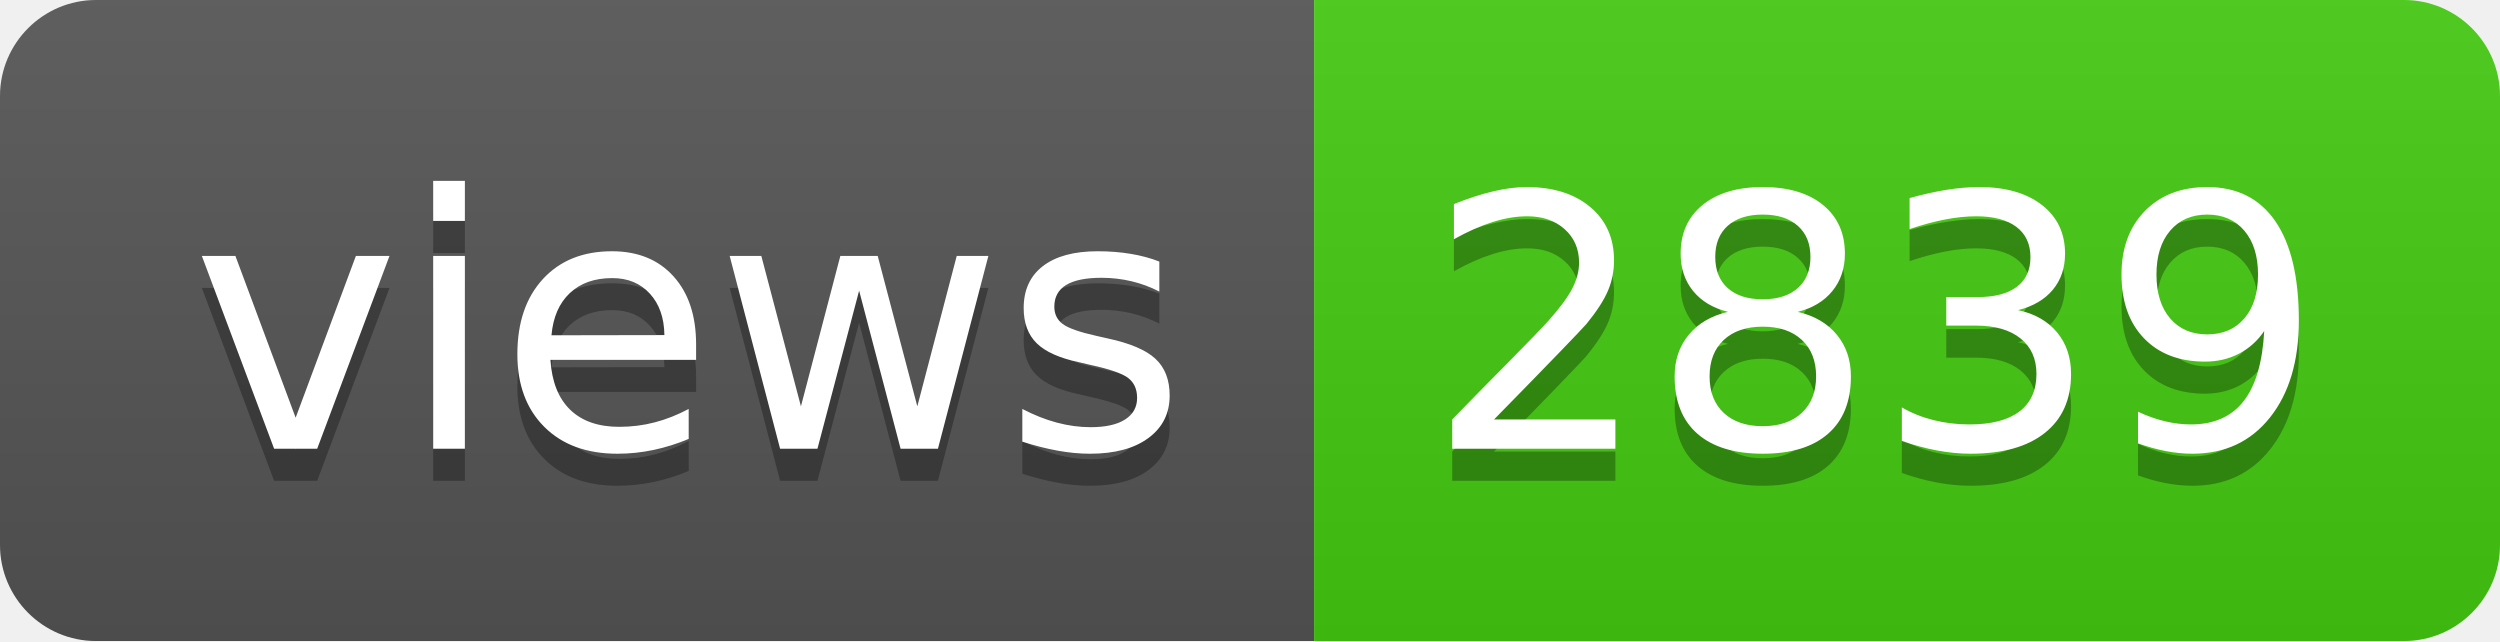
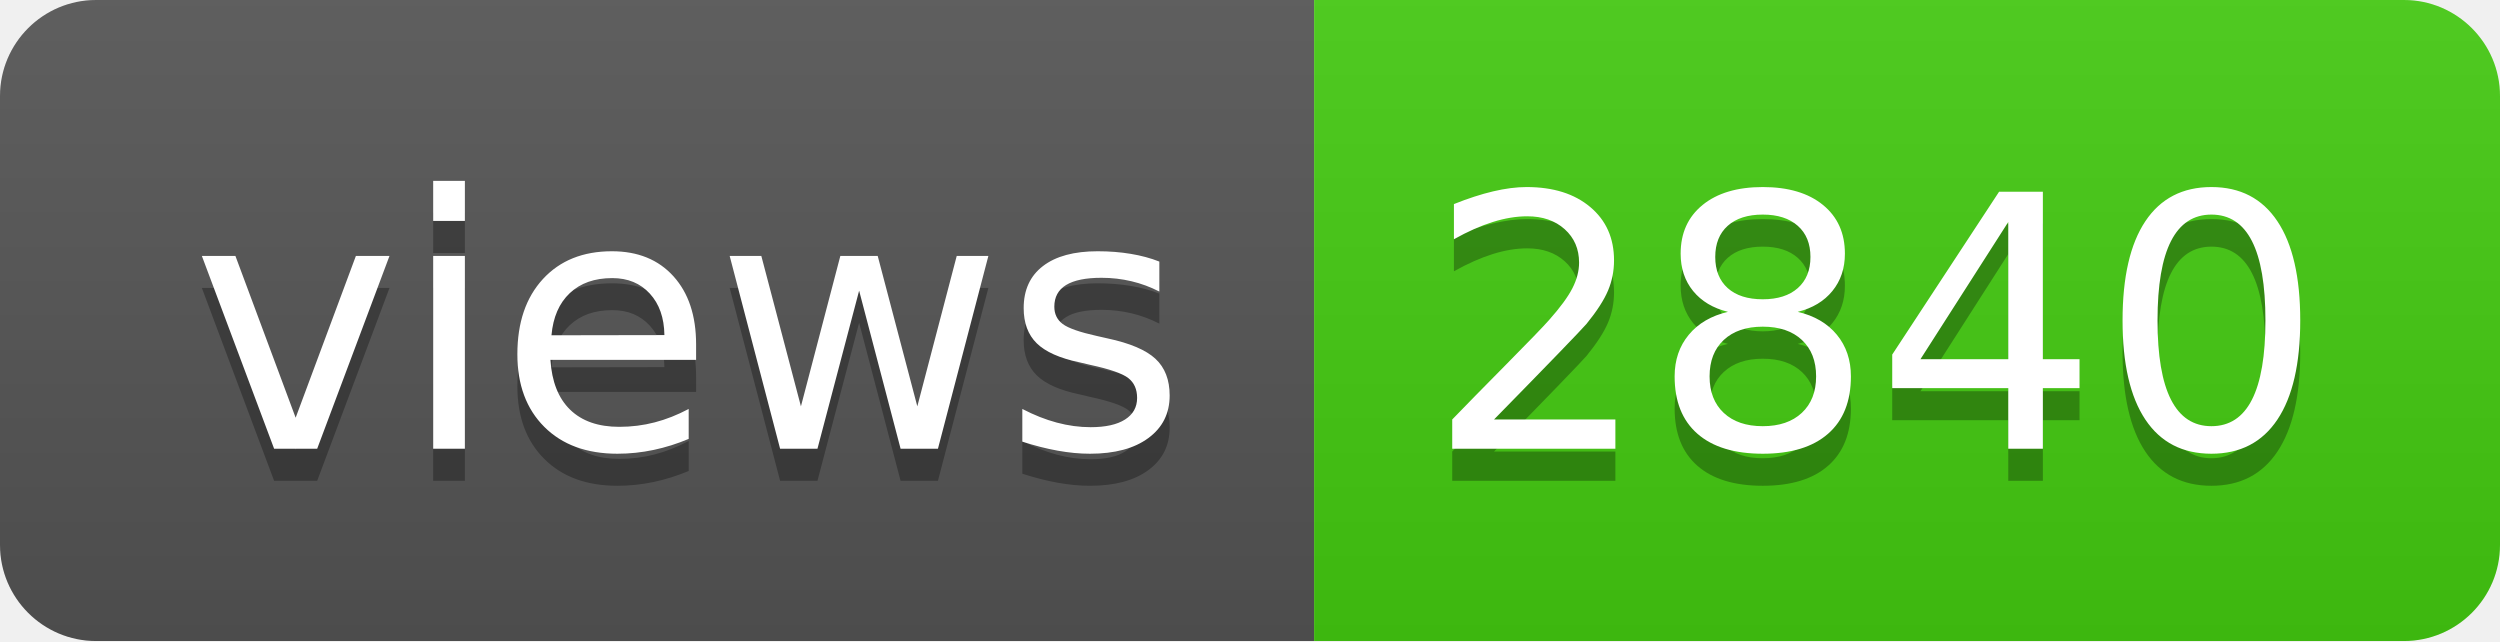
- <svg xmlns="http://www.w3.org/2000/svg" width="78" height="20" role="img" aria-label="views: 2839">
+ <svg xmlns="http://www.w3.org/2000/svg" width="78" height="20" role="img" aria-label="views: 2840">
  <linearGradient id="s" x2="0" y2="100%">
    <stop offset="0" stop-color="#bbb" stop-opacity=".1" />
    <stop offset="1" stop-opacity=".1" />
  </linearGradient>
  <clipPath id="r">
    <rect width="78" height="20" rx="3" fill="#fff" />
  </clipPath>
  <g clip-path="url(#r)">
    <rect width="41" height="20" fill="#555" />
    <rect x="41" width="37" height="20" fill="#4c1" />
    <rect width="78" height="20" fill="url(#s)" />
  </g>
  <g fill="#fff" text-anchor="middle" font-family="Verdana,Geneva,DejaVu Sans,sans-serif" text-rendering="geometricPrecision" font-size="110">
    <text aria-hidden="true" x="215" y="150" fill="#010101" fill-opacity=".3" transform="scale(.1)" textLength="310">views</text>
    <text x="215" y="140" transform="scale(.1)" fill="#fff" textLength="310">views</text>
-     <text aria-hidden="true" x="585" y="150" fill="#010101" fill-opacity=".3" transform="scale(.1)" textLength="270">2839</text>
-     <text x="585" y="140" transform="scale(.1)" fill="#fff" textLength="270">2839</text>
+     <text aria-hidden="true" x="585" y="150" fill="#010101" fill-opacity=".3" transform="scale(.1)" textLength="270">2840</text>
+     <text x="585" y="140" transform="scale(.1)" fill="#fff" textLength="270">2840</text>
  </g>
</svg>
